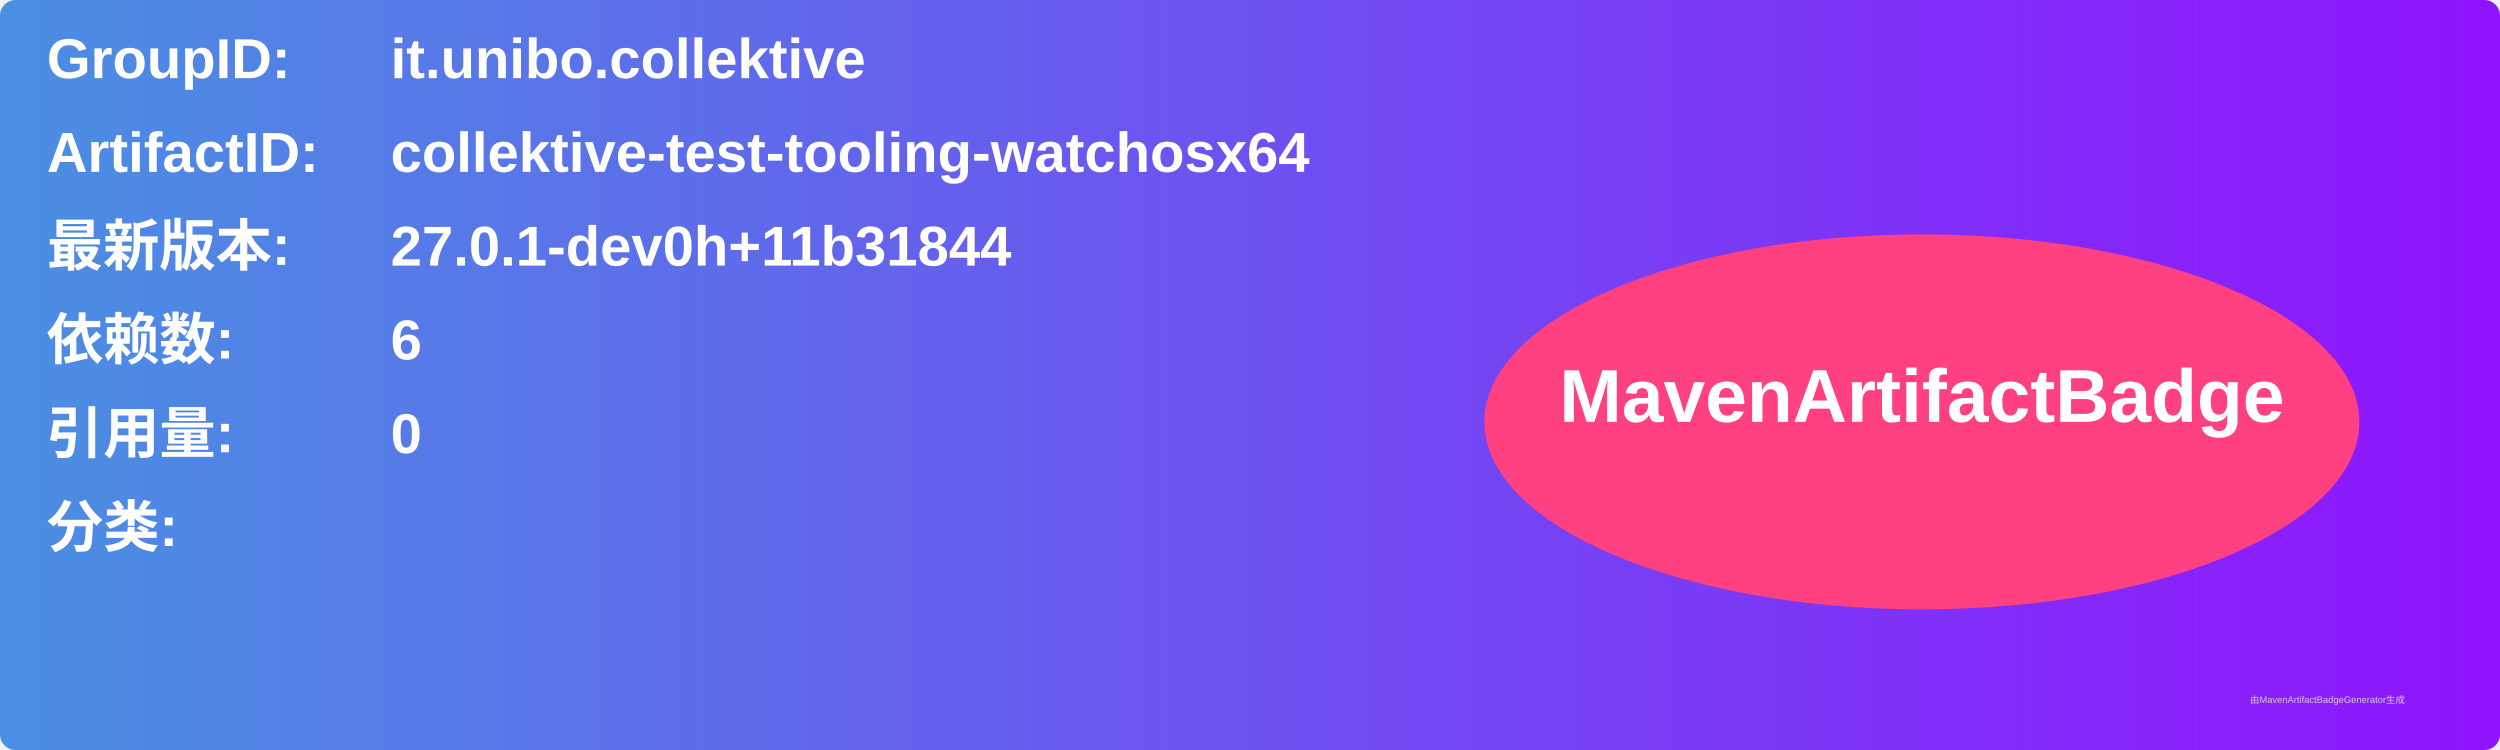
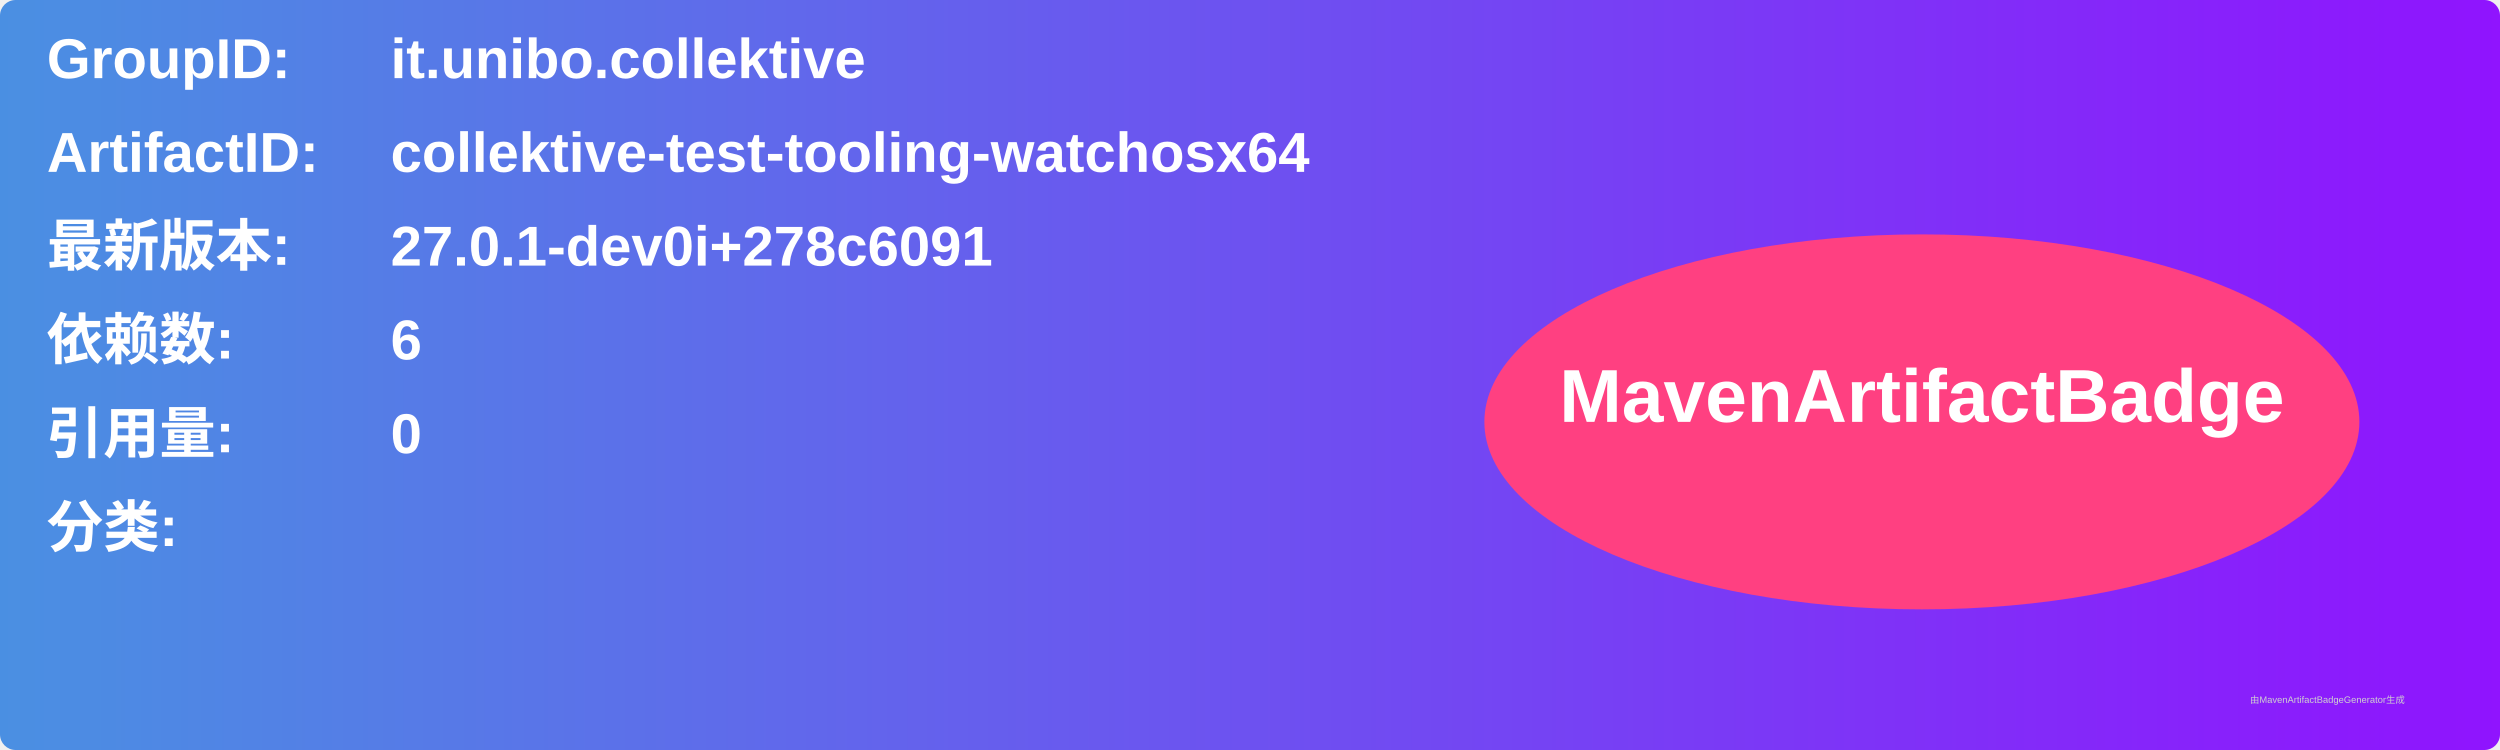
<svg xmlns="http://www.w3.org/2000/svg" width="800" height="240" viewBox="0 0 800 240">
  <linearGradient id="grad" x1="0%" y1="0%" x2="100%" y2="0%">
    <stop offset="0%" stop-color="#4a90e2" />
    <stop offset="100%" stop-color="#9013fe" />
  </linearGradient>
  <rect width="100%" height="100%" rx="5" ry="5" fill="url(#grad)" />
  <g transform="translate(15, 15)">
    <text x="0" y="10" font-family="Arial" font-size="18" fill="white" font-weight="bold" width="260">GroupID:</text>
    <text x="110" y="10" font-family="Arial" font-size="18" fill="white" font-weight="bold" width="460">it.unibo.collektive</text>
    <text x="0" y="40" font-family="Arial" font-size="18" fill="white" font-weight="bold" width="260">ArtifactID:</text>
    <text x="110" y="40" font-family="Arial" font-size="18" fill="white" font-weight="bold" width="460">collektive-test-tooling-watchosx64</text>
    <text x="0" y="70" font-family="Arial" font-size="18" fill="white" font-weight="bold">最新版本:</text>
    <text x="110" y="70" font-family="Arial" font-size="18" fill="white" font-weight="bold">
-       <tspan font-weight="bold">27.0.1-dev0h+11b31844</tspan>
+       <tspan font-weight="bold">27.0.1-dev0i+278c6091</tspan>
    </text>
    <text x="0" y="100" font-family="Arial" font-size="18" fill="white" font-weight="bold">依赖数: </text>
    <text x="110" y="100" font-family="Arial" font-size="18" fill="white">
      <tspan font-weight="bold">6</tspan>
    </text>
    <text x="0" y="130" font-family="Arial" font-size="18" fill="white" font-weight="bold">引用量: </text>
    <text x="110" y="130" font-family="Arial" font-size="18" fill="white">
      <tspan font-weight="bold">0</tspan>
    </text>
    <text x="0" y="160" font-family="Arial" font-size="18" fill="white" font-weight="bold">分类:</text>
    <text x="10" y="190" font-family="Arial" font-size="10" fill="white">
      <tspan font-weight="bold" />
    </text>
    <ellipse cx="600" cy="120" rx="140" ry="60" fill="#ff4081" />
    <text x="600" y="120" text-anchor="middle" font-family="Arial" font-size="24" fill="white" font-weight="bold">MavenArtifactBadge</text>
  </g>
  <text x="720" y="225" font-family="Arial" font-size="3" fill="#d0d0d0">由MavenArtifactBadgeGenerator生成</text>
</svg>
